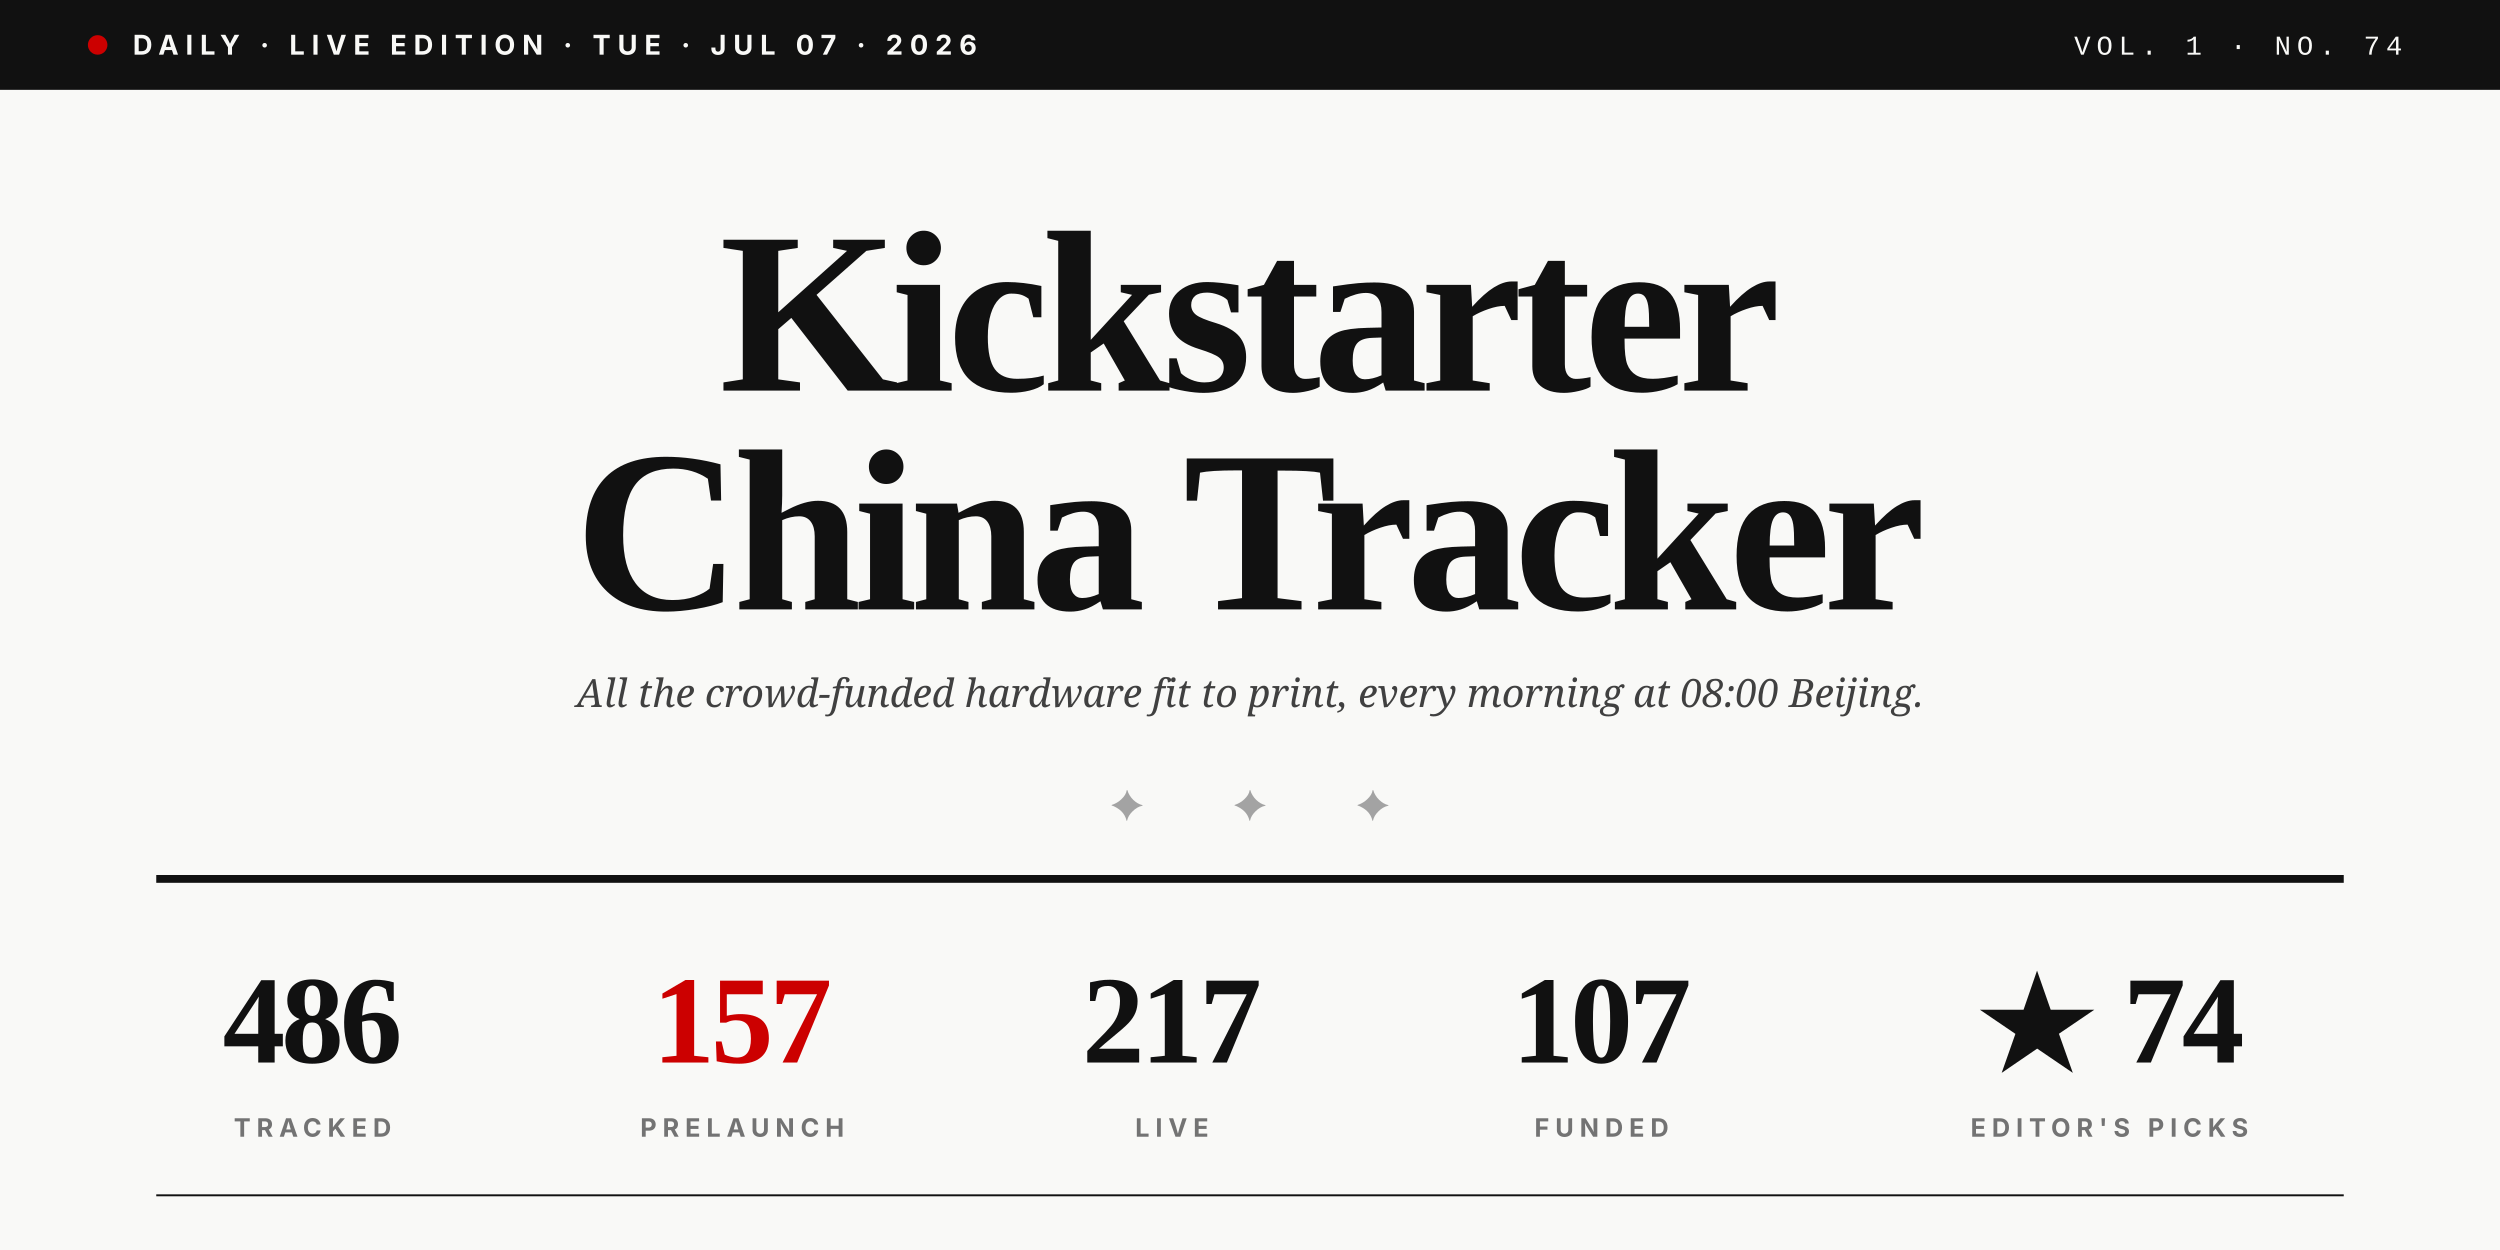
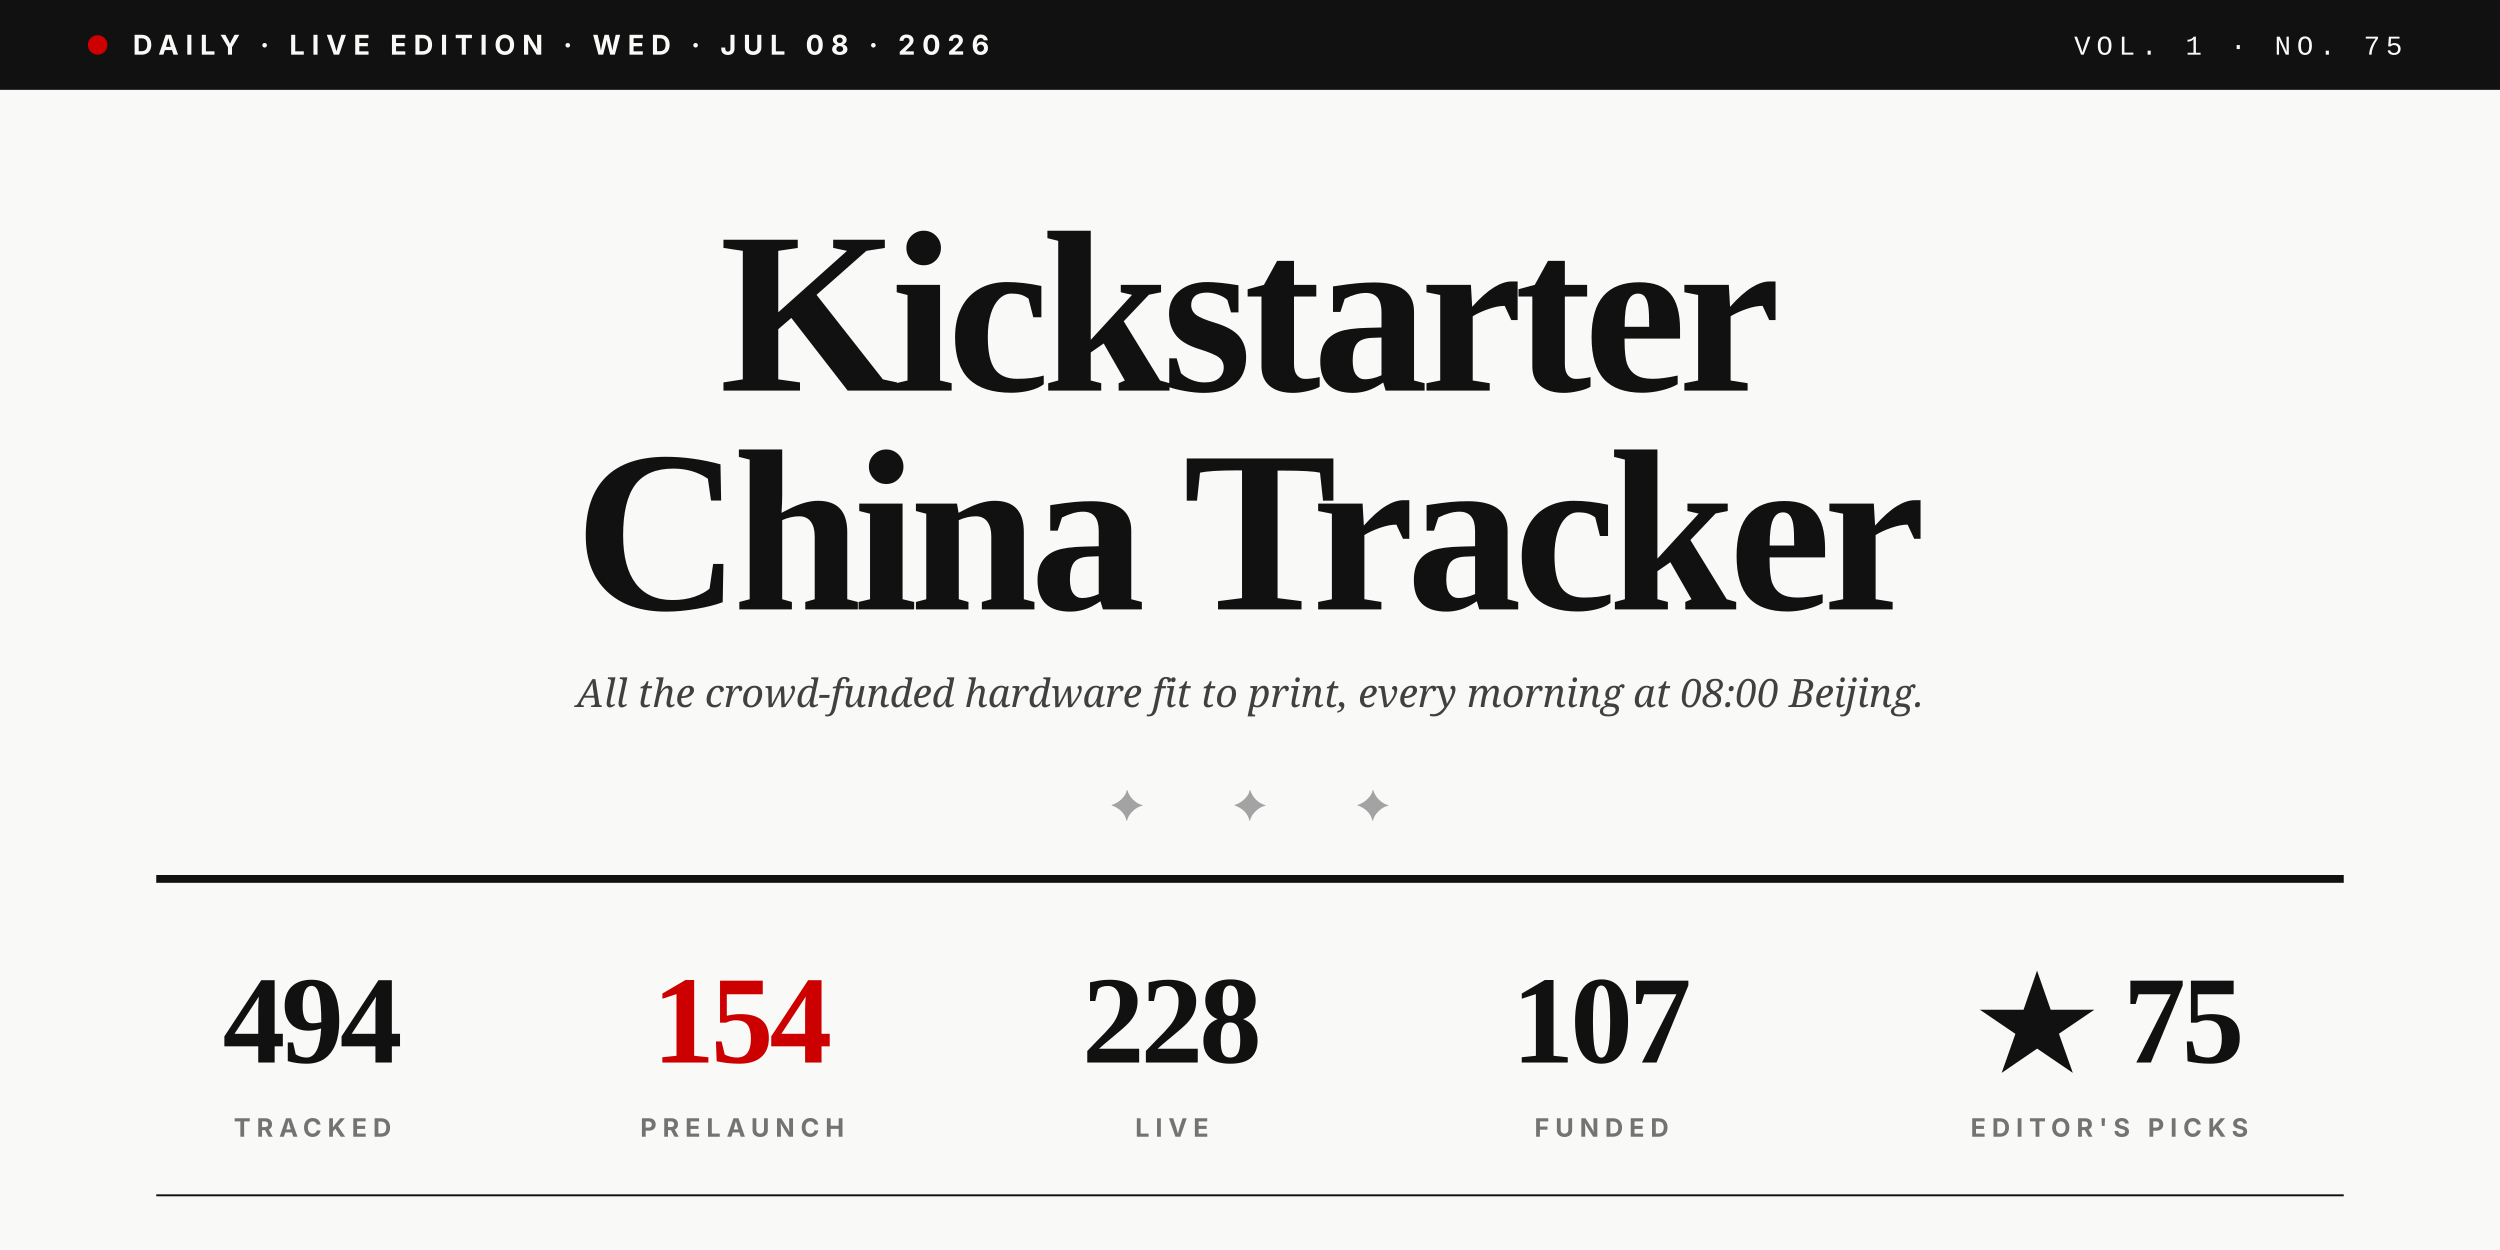
<svg xmlns="http://www.w3.org/2000/svg" viewBox="0 0 1280 640" role="img">
  <rect width="1280" height="640" fill="#F9F9F7" />
  <rect x="0" y="0" width="1280" height="46" fill="#111111" />
  <circle cx="50" cy="23" r="5" fill="#CC0000" />
-   <text x="68" y="28" font-family="Inter, Helvetica, sans-serif" font-size="14" font-weight="700" fill="#F9F9F7" letter-spacing="3.5">DAILY · LIVE EDITION · TUE · JUL 07 · 2026</text>
-   <text x="1230" y="28" text-anchor="end" font-family="JetBrains Mono, Courier New, monospace" font-size="14" font-weight="500" fill="#F9F9F7" letter-spacing="3">VOL. 1 · NO. 74</text>
+   <text x="68" y="28" font-family="Inter, Helvetica, sans-serif" font-size="14" font-weight="700" fill="#F9F9F7" letter-spacing="3.5">DAILY · LIVE EDITION · WED · JUL 08 · 2026</text>
+   <text x="1230" y="28" text-anchor="end" font-family="JetBrains Mono, Courier New, monospace" font-size="14" font-weight="500" fill="#F9F9F7" letter-spacing="3">VOL. 1 · NO. 75</text>
  <text x="640" y="200" text-anchor="middle" font-family="Playfair Display, Times New Roman, serif" font-size="118" font-weight="900" fill="#111111" letter-spacing="-4">Kickstarter</text>
  <text x="640" y="312" text-anchor="middle" font-family="Playfair Display, Times New Roman, serif" font-size="118" font-weight="900" fill="#111111" letter-spacing="-4">China Tracker</text>
  <text x="640" y="362" text-anchor="middle" font-family="Lora, Georgia, serif" font-size="20" font-style="italic" fill="#404040">All the crowd-funded hardware fit to print, every morning at 08:00 Beijing.</text>
  <text x="640" y="420" text-anchor="middle" font-family="Playfair Display, Times New Roman, serif" font-size="22" fill="#A3A3A3" letter-spacing="20">✦  ✦  ✦</text>
  <line x1="80" y1="450" x2="1200" y2="450" stroke="#111111" stroke-width="4" />
-   <text x="160" y="544" text-anchor="middle" font-family="Playfair Display, Times New Roman, serif" font-size="64" font-weight="900" fill="#111111" letter-spacing="-2">486</text>
+   <text x="160" y="544" text-anchor="middle" font-family="Playfair Display, Times New Roman, serif" font-size="64" font-weight="900" fill="#111111" letter-spacing="-2">494</text>
  <text x="160" y="582" text-anchor="middle" font-family="Inter, Helvetica, sans-serif" font-size="13" font-weight="700" fill="#737373" letter-spacing="3">TRACKED</text>
-   <text x="380" y="544" text-anchor="middle" font-family="Playfair Display, Times New Roman, serif" font-size="64" font-weight="900" fill="#CC0000" letter-spacing="-2">157</text>
+   <text x="380" y="544" text-anchor="middle" font-family="Playfair Display, Times New Roman, serif" font-size="64" font-weight="900" fill="#CC0000" letter-spacing="-2">154</text>
  <text x="380" y="582" text-anchor="middle" font-family="Inter, Helvetica, sans-serif" font-size="13" font-weight="700" fill="#737373" letter-spacing="3">PRELAUNCH</text>
-   <text x="600" y="544" text-anchor="middle" font-family="Playfair Display, Times New Roman, serif" font-size="64" font-weight="900" fill="#111111" letter-spacing="-2">217</text>
+   <text x="600" y="544" text-anchor="middle" font-family="Playfair Display, Times New Roman, serif" font-size="64" font-weight="900" fill="#111111" letter-spacing="-2">228</text>
  <text x="600" y="582" text-anchor="middle" font-family="Inter, Helvetica, sans-serif" font-size="13" font-weight="700" fill="#737373" letter-spacing="3">LIVE</text>
  <text x="820" y="544" text-anchor="middle" font-family="Playfair Display, Times New Roman, serif" font-size="64" font-weight="900" fill="#111111" letter-spacing="-2">107</text>
  <text x="820" y="582" text-anchor="middle" font-family="Inter, Helvetica, sans-serif" font-size="13" font-weight="700" fill="#737373" letter-spacing="3">FUNDED</text>
-   <text x="1080" y="544" text-anchor="middle" font-family="Playfair Display, Times New Roman, serif" font-size="64" font-weight="900" fill="#111111" letter-spacing="-2">★ 74</text>
+   <text x="1080" y="544" text-anchor="middle" font-family="Playfair Display, Times New Roman, serif" font-size="64" font-weight="900" fill="#111111" letter-spacing="-2">★ 75</text>
  <text x="1080" y="582" text-anchor="middle" font-family="Inter, Helvetica, sans-serif" font-size="13" font-weight="700" fill="#737373" letter-spacing="3">EDITOR'S PICKS</text>
  <line x1="80" y1="612" x2="1200" y2="612" stroke="#111111" stroke-width="1" />
</svg>
